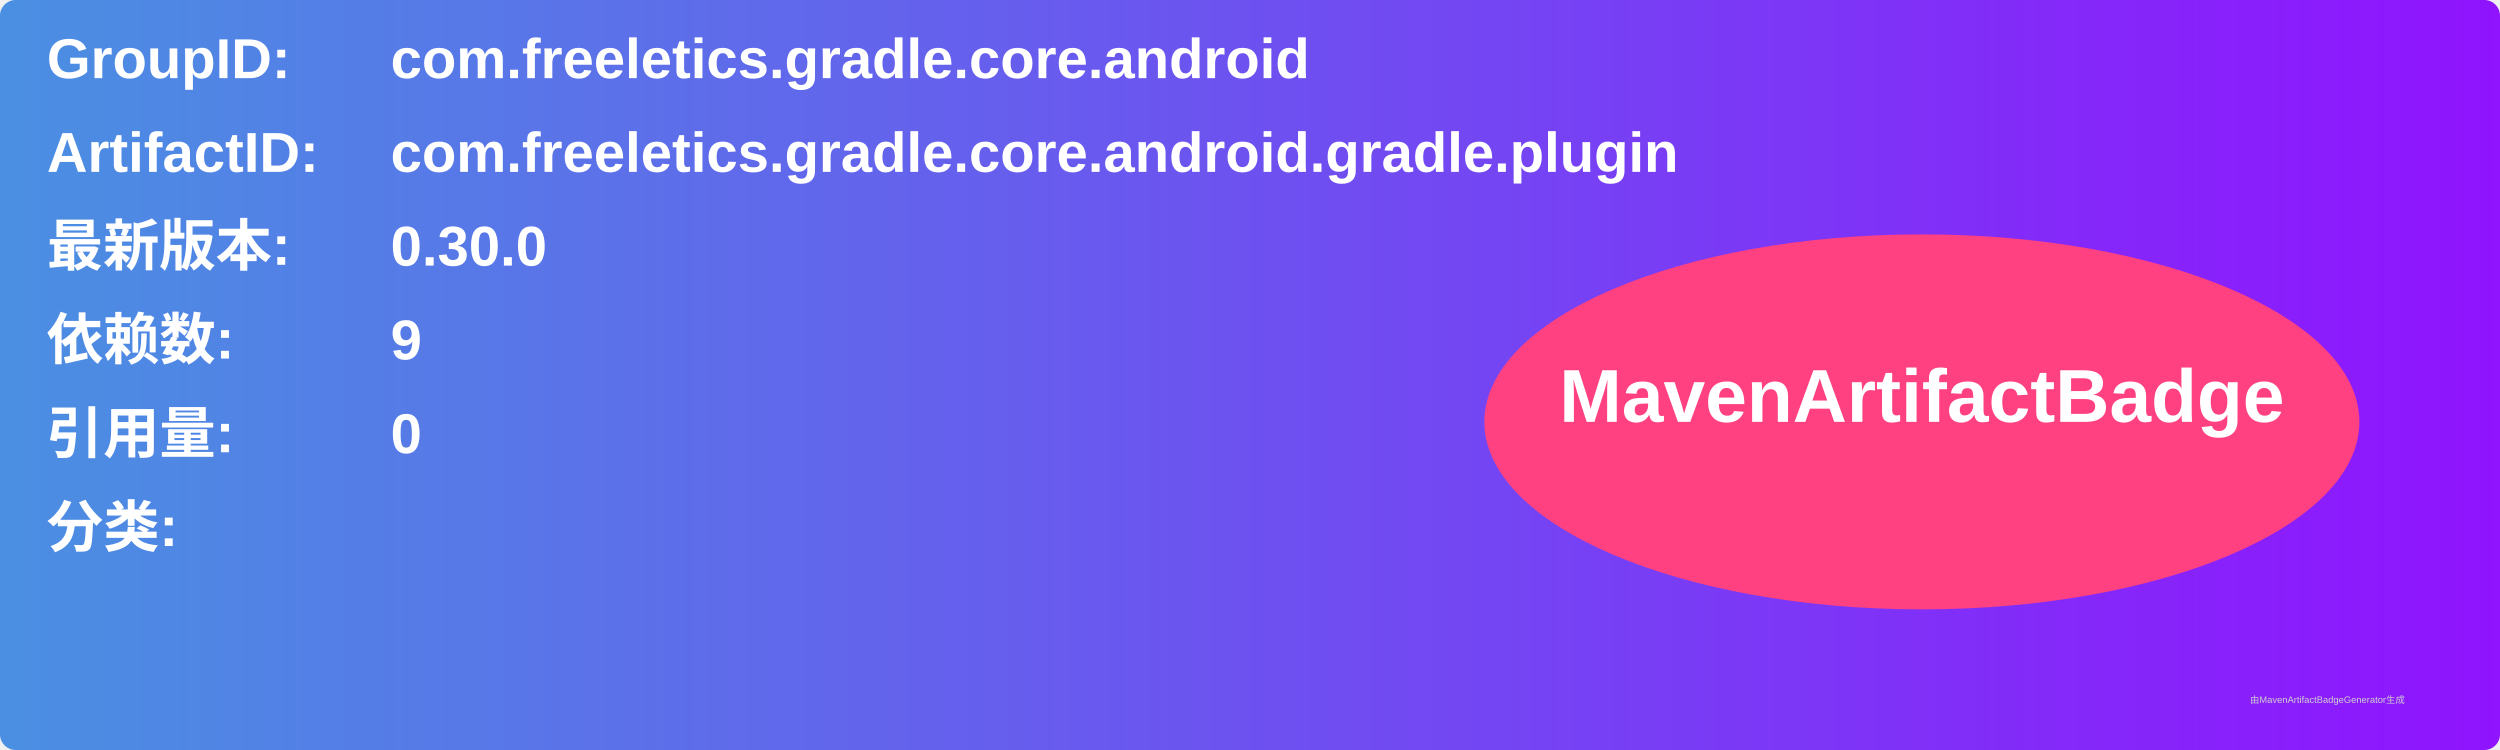
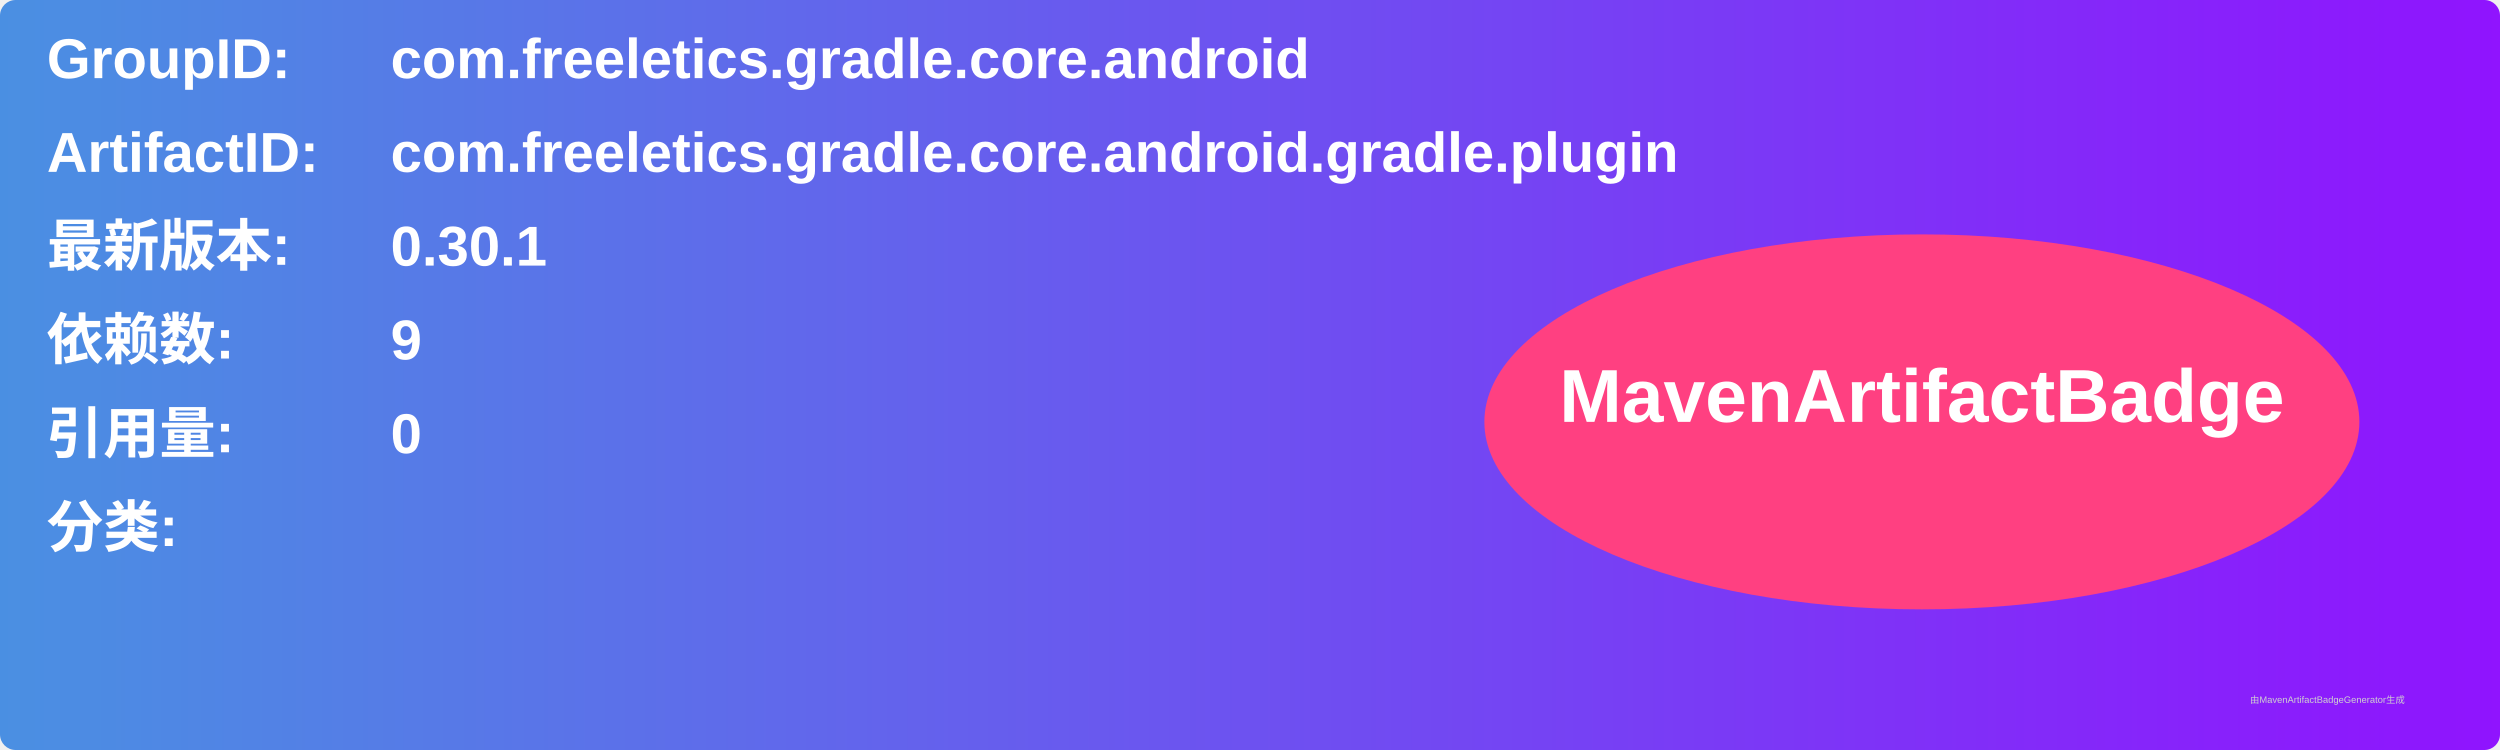
<svg xmlns="http://www.w3.org/2000/svg" width="800" height="240" viewBox="0 0 800 240">
  <linearGradient id="grad" x1="0%" y1="0%" x2="100%" y2="0%">
    <stop offset="0%" stop-color="#4a90e2" />
    <stop offset="100%" stop-color="#9013fe" />
  </linearGradient>
  <rect width="100%" height="100%" rx="5" ry="5" fill="url(#grad)" />
  <g transform="translate(15, 15)">
    <text x="0" y="10" font-family="Arial" font-size="18" fill="white" font-weight="bold" width="260">GroupID:</text>
    <text x="110" y="10" font-family="Arial" font-size="18" fill="white" font-weight="bold" width="460">com.freeletics.gradle.core.android</text>
    <text x="0" y="40" font-family="Arial" font-size="18" fill="white" font-weight="bold" width="260">ArtifactID:</text>
    <text x="110" y="40" font-family="Arial" font-size="18" fill="white" font-weight="bold" width="460">com.freeletics.gradle.core.android.gradle.plugin</text>
    <text x="0" y="70" font-family="Arial" font-size="18" fill="white" font-weight="bold">最新版本:</text>
    <text x="110" y="70" font-family="Arial" font-size="18" fill="white" font-weight="bold">
-       <tspan font-weight="bold">0.30.0</tspan>
+       <tspan font-weight="bold">0.30.1</tspan>
    </text>
    <text x="0" y="100" font-family="Arial" font-size="18" fill="white" font-weight="bold">依赖数: </text>
    <text x="110" y="100" font-family="Arial" font-size="18" fill="white">
      <tspan font-weight="bold">9</tspan>
    </text>
    <text x="0" y="130" font-family="Arial" font-size="18" fill="white" font-weight="bold">引用量: </text>
    <text x="110" y="130" font-family="Arial" font-size="18" fill="white">
      <tspan font-weight="bold">0</tspan>
    </text>
    <text x="0" y="160" font-family="Arial" font-size="18" fill="white" font-weight="bold">分类:</text>
    <text x="10" y="190" font-family="Arial" font-size="10" fill="white">
      <tspan font-weight="bold" />
    </text>
    <ellipse cx="600" cy="120" rx="140" ry="60" fill="#ff4081" />
    <text x="600" y="120" text-anchor="middle" font-family="Arial" font-size="24" fill="white" font-weight="bold">MavenArtifactBadge</text>
  </g>
  <text x="720" y="225" font-family="Arial" font-size="3" fill="#d0d0d0">由MavenArtifactBadgeGenerator生成</text>
</svg>
